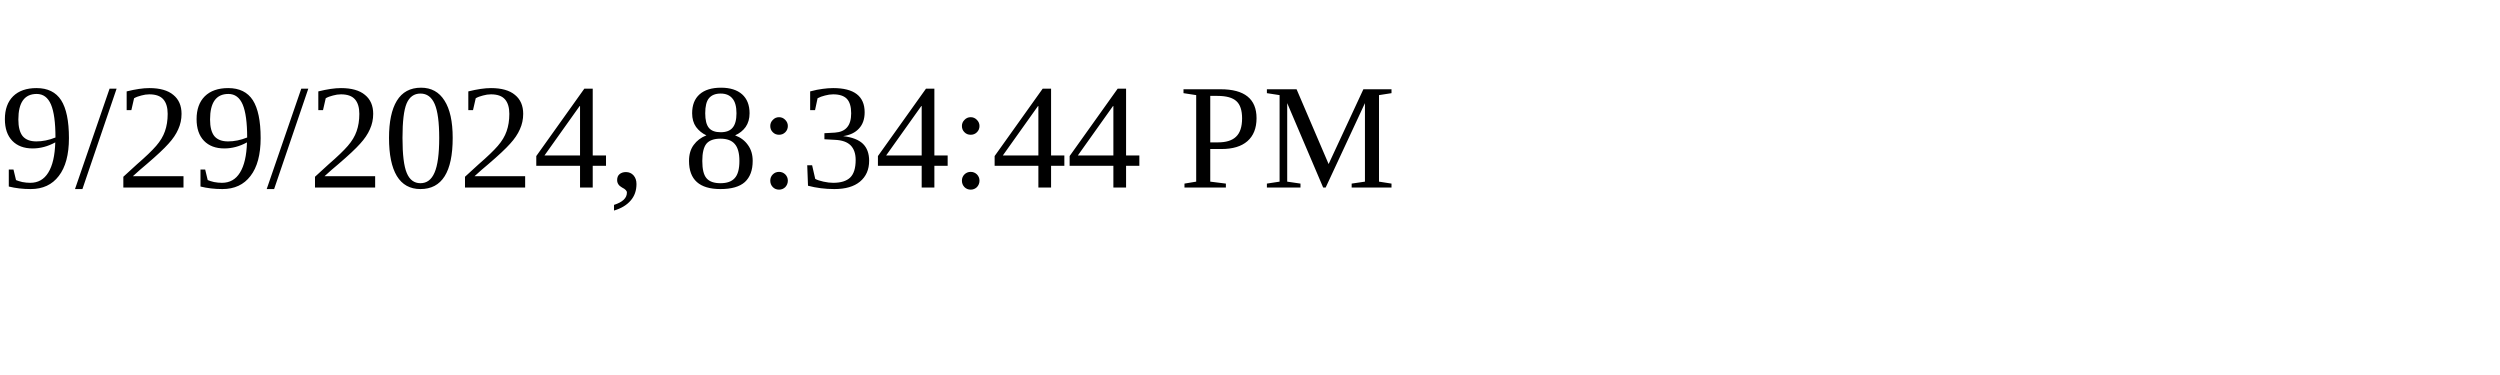
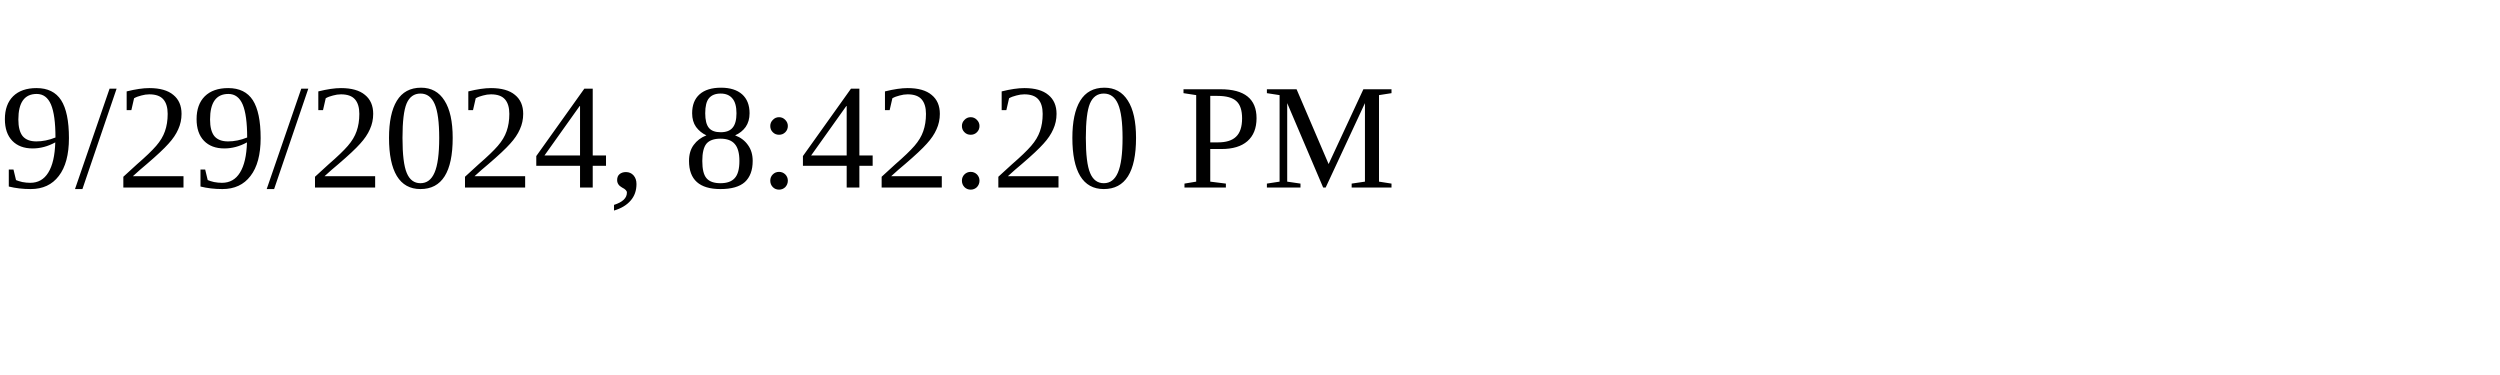
<svg xmlns="http://www.w3.org/2000/svg" height="30" width="200">
-   <text x="0" y="15">9/29/2024, 8:34:44 PM</text>
+   <text x="0" y="15">9/29/2024, 8:42:20 PM</text>
</svg>
